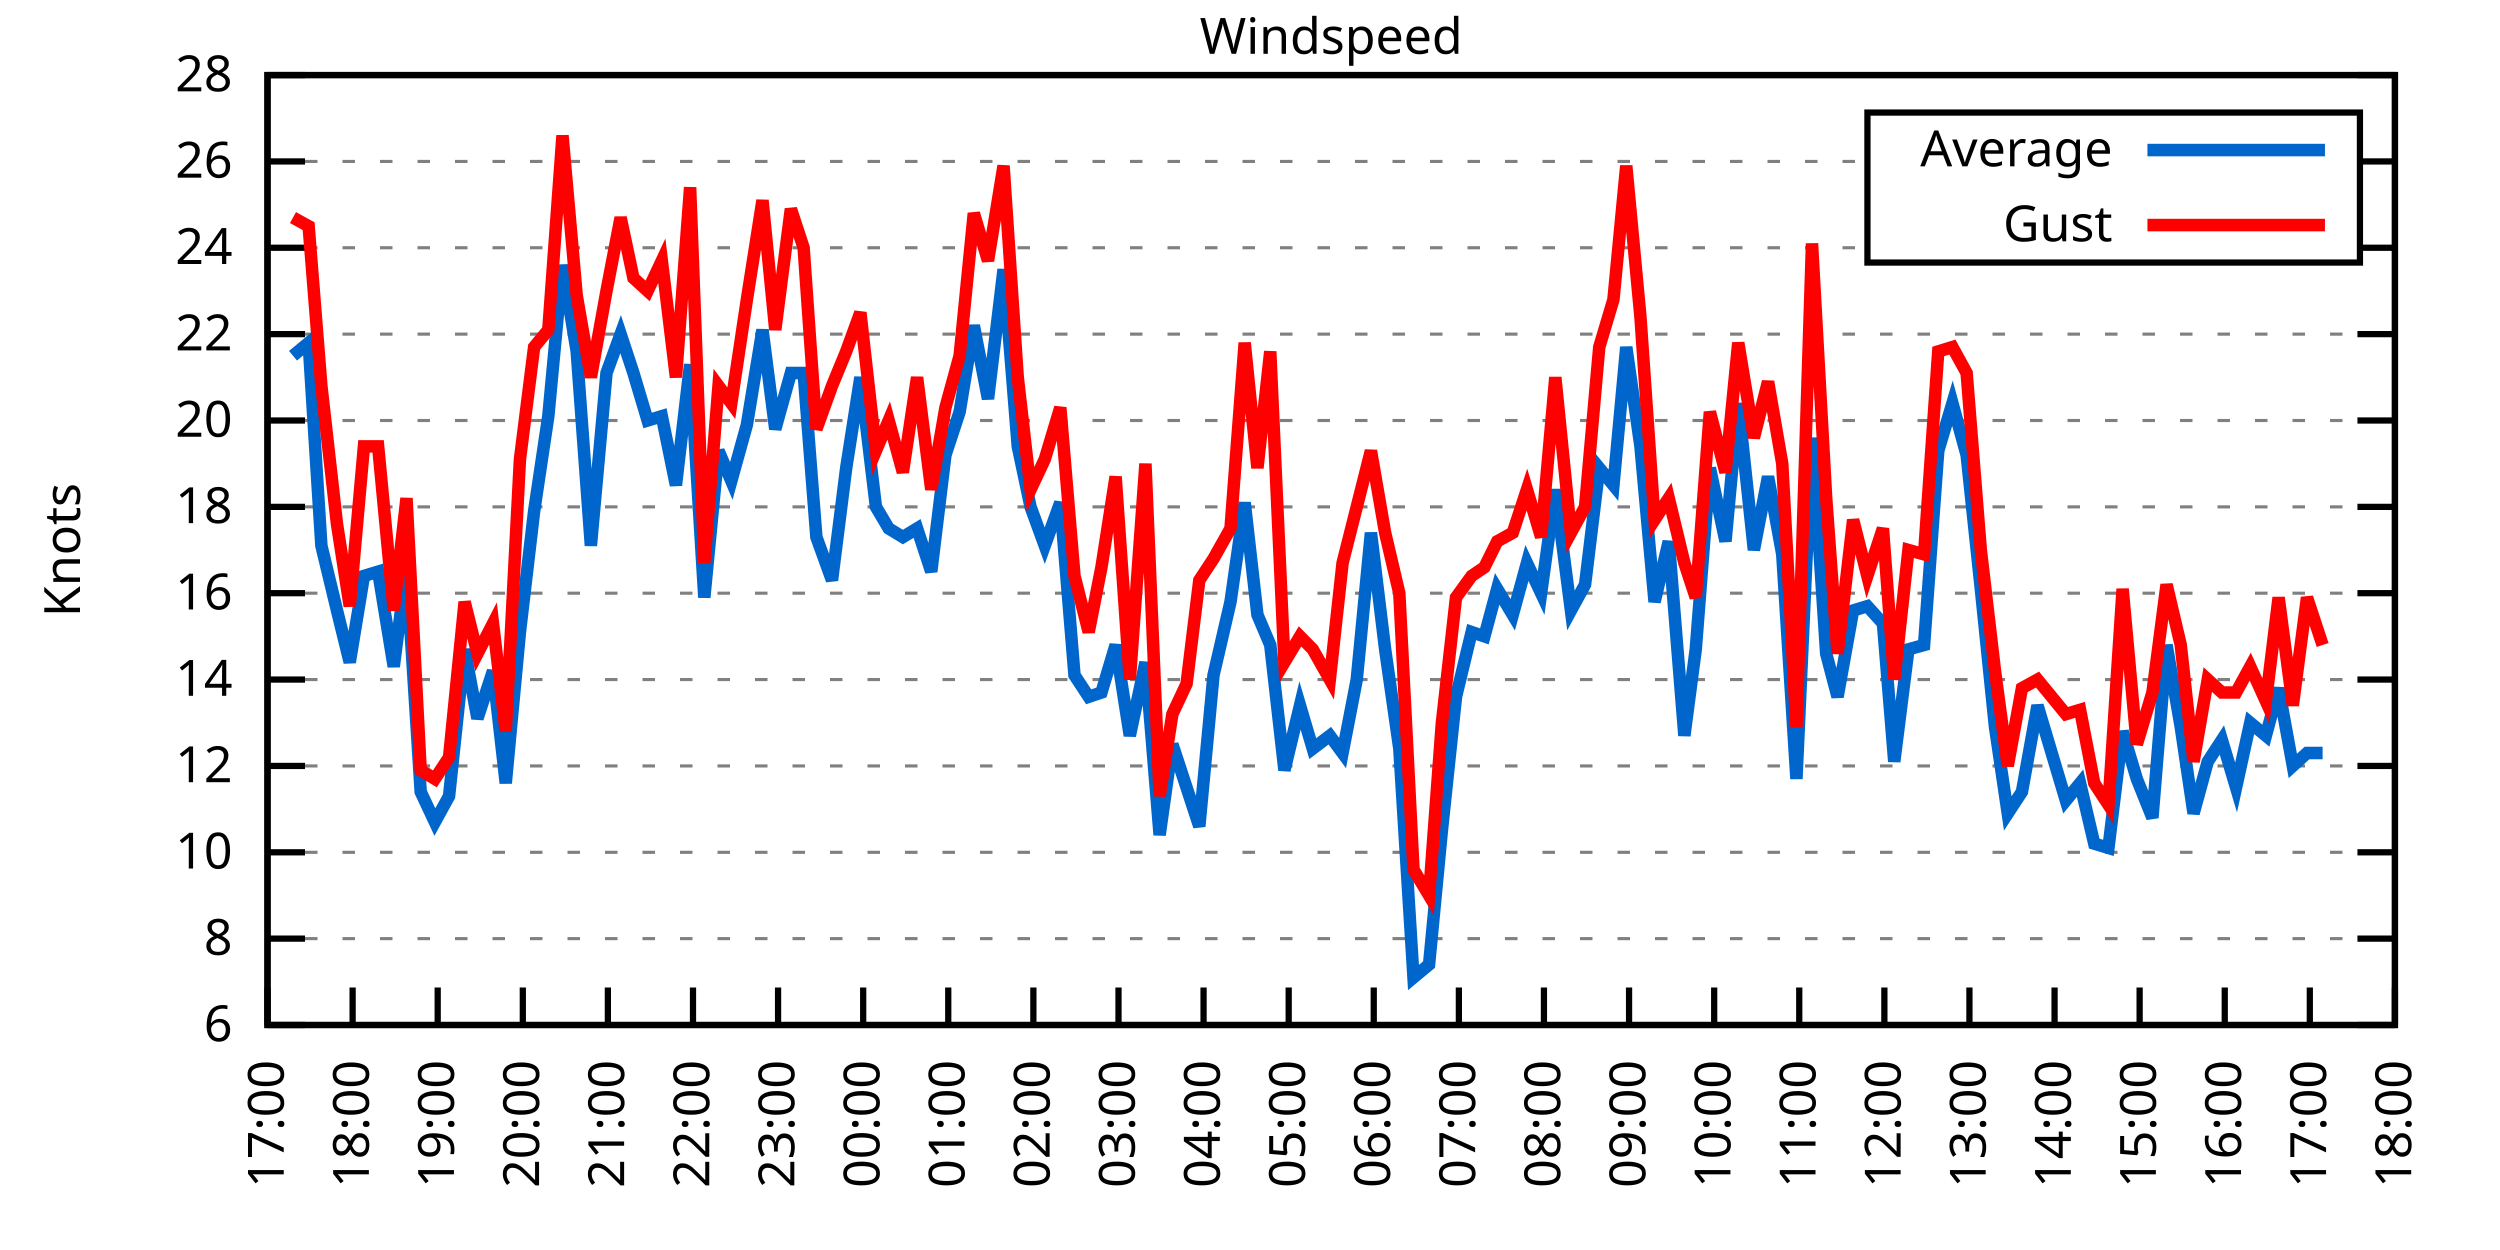
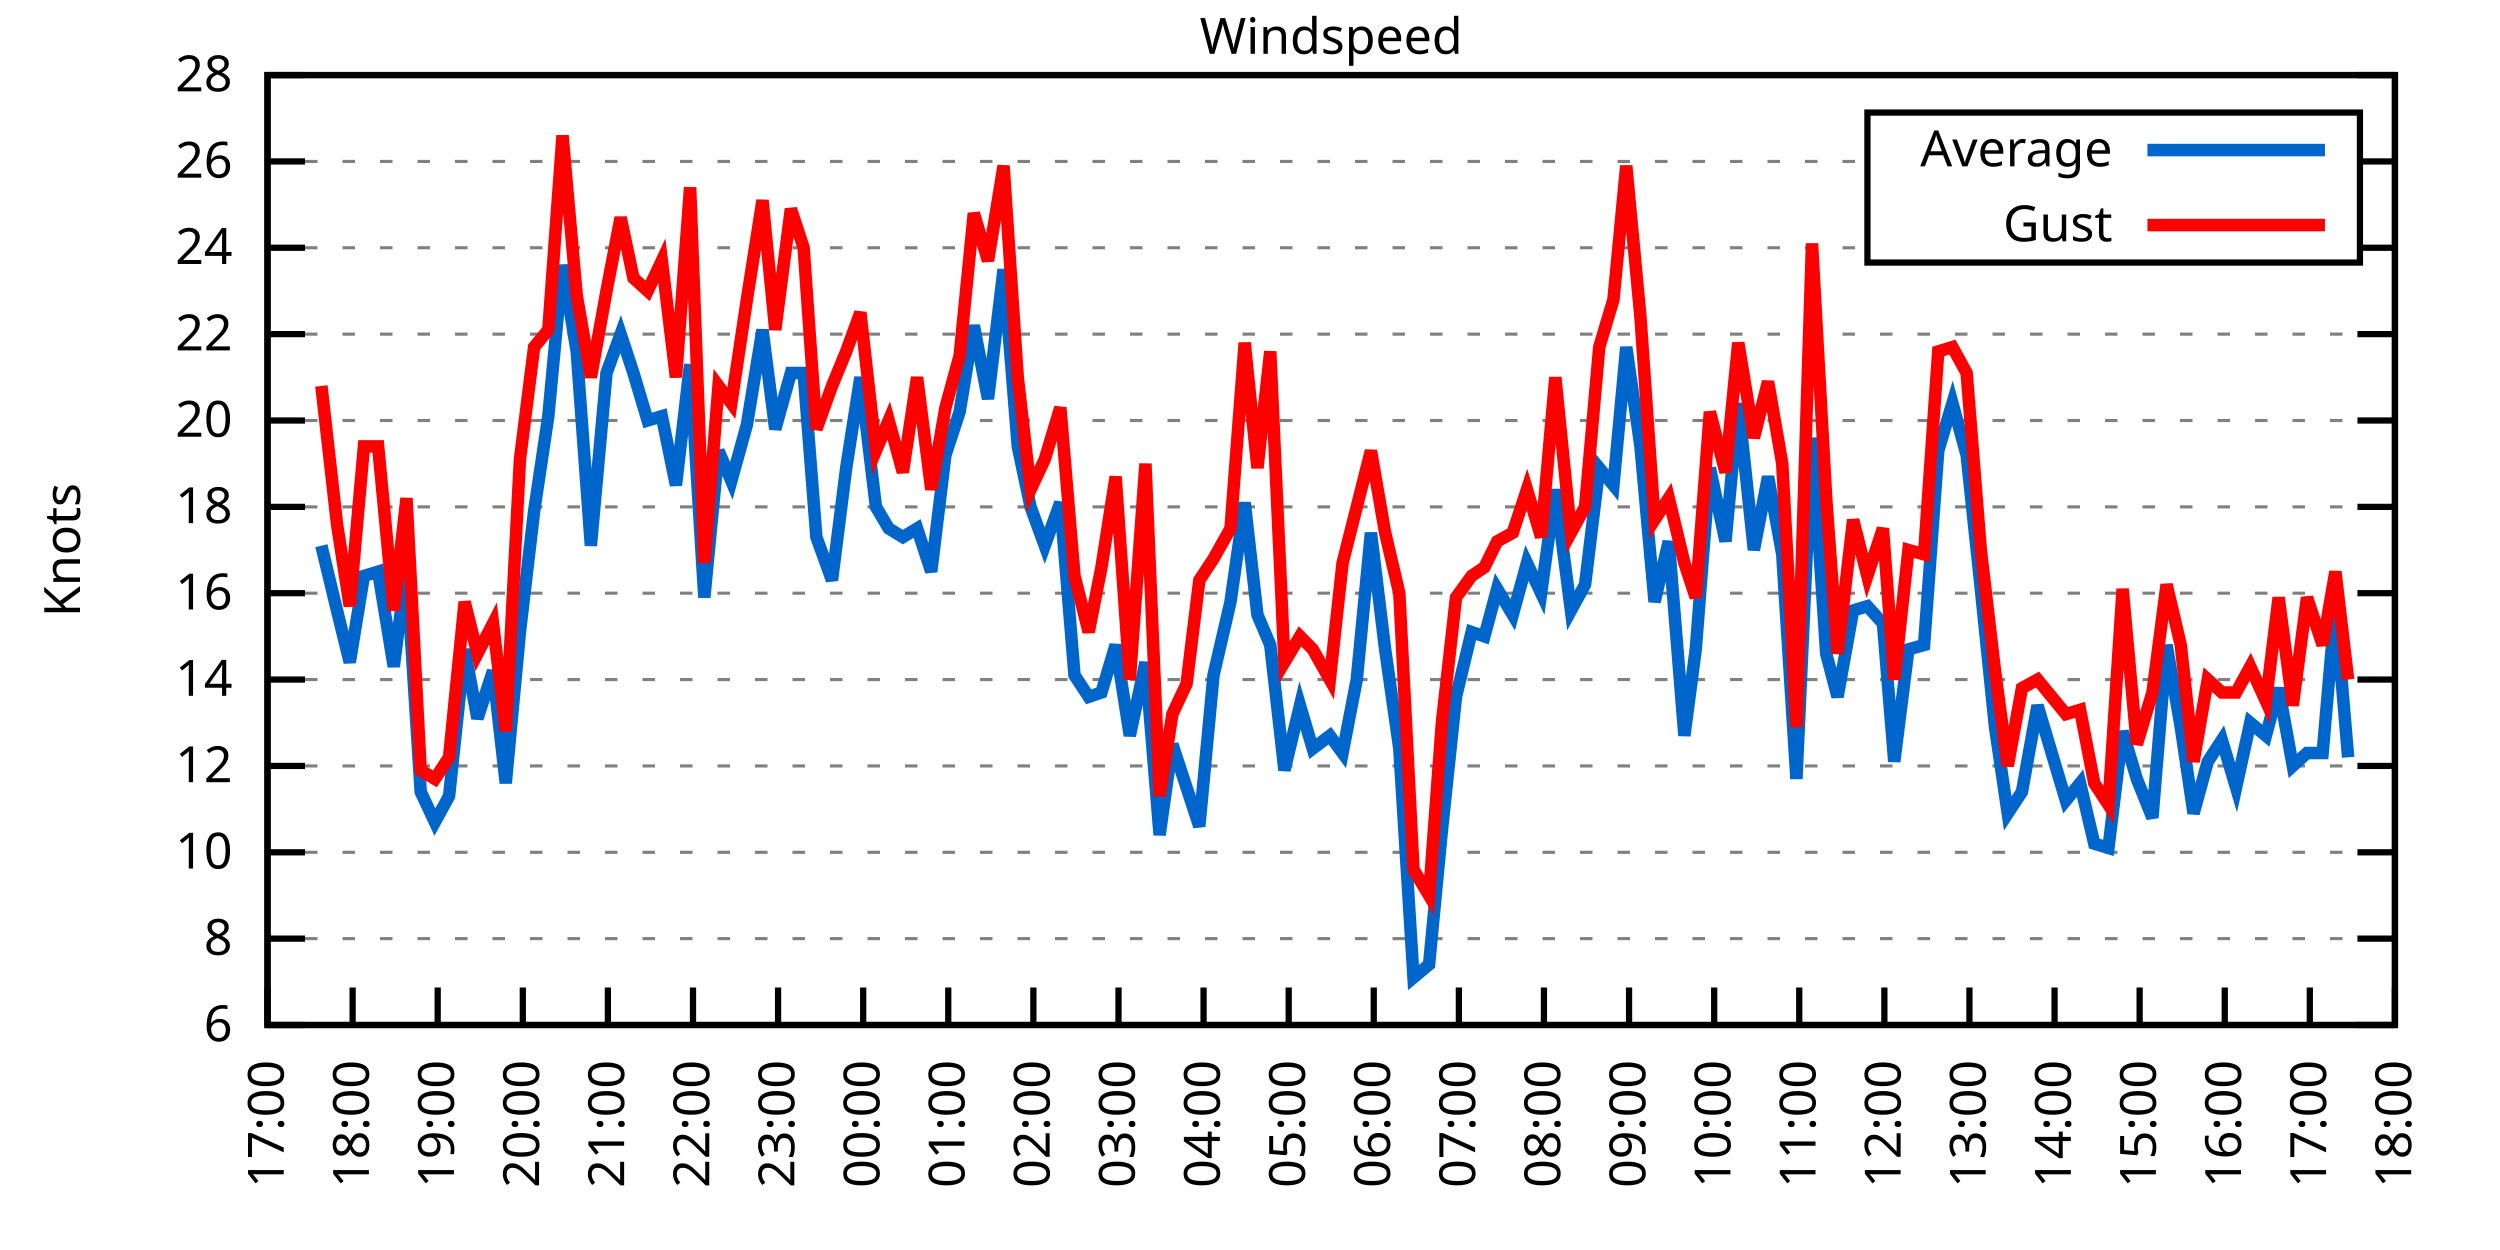
<svg xmlns="http://www.w3.org/2000/svg" xmlns:xlink="http://www.w3.org/1999/xlink" width="400" height="200" viewBox="0 0 400 200">
  <g id="gnuplot_canvas">
    <rect x="0" y="0" width="400" height="200" fill="none" />
    <defs>
      <circle id="gpDot" r="0.5" stroke-width="0.5" stroke="currentColor" />
      <path id="gpPt0" stroke-width="0.333" stroke="currentColor" d="M-1,0 h2 M0,-1 v2" />
      <path id="gpPt1" stroke-width="0.333" stroke="currentColor" d="M-1,-1 L1,1 M1,-1 L-1,1" />
      <path id="gpPt2" stroke-width="0.333" stroke="currentColor" d="M-1,0 L1,0 M0,-1 L0,1 M-1,-1 L1,1 M-1,1 L1,-1" />
      <rect id="gpPt3" stroke-width="0.333" stroke="currentColor" x="-1" y="-1" width="2" height="2" />
      <rect id="gpPt4" stroke-width="0.333" stroke="currentColor" fill="currentColor" x="-1" y="-1" width="2" height="2" />
      <circle id="gpPt5" stroke-width="0.333" stroke="currentColor" cx="0" cy="0" r="1" />
      <use xlink:href="#gpPt5" id="gpPt6" fill="currentColor" stroke="none" />
      <path id="gpPt7" stroke-width="0.333" stroke="currentColor" d="M0,-1.33 L-1.33,0.67 L1.33,0.67 z" />
      <use xlink:href="#gpPt7" id="gpPt8" fill="currentColor" stroke="none" />
      <use xlink:href="#gpPt7" id="gpPt9" stroke="currentColor" transform="rotate(180)" />
      <use xlink:href="#gpPt9" id="gpPt10" fill="currentColor" stroke="none" />
      <use xlink:href="#gpPt3" id="gpPt11" stroke="currentColor" transform="rotate(45)" />
      <use xlink:href="#gpPt11" id="gpPt12" fill="currentColor" stroke="none" />
      <path id="gpPt13" stroke-width="0.333" stroke="currentColor" d="M0,1.330 L1.265,0.411 L0.782,-1.067 L-0.782,-1.076 L-1.265,0.411 z" />
      <use xlink:href="#gpPt13" id="gpPt14" fill="currentColor" stroke="none" />
      <filter id="textbox" filterUnits="objectBoundingBox" x="0" y="0" height="1" width="1">
        <feFlood flood-color="white" flood-opacity="1" result="bgnd" />
        <feComposite in="SourceGraphic" in2="bgnd" operator="atop" />
      </filter>
      <filter id="greybox" filterUnits="objectBoundingBox" x="0" y="0" height="1" width="1">
        <feFlood flood-color="lightgrey" flood-opacity="1" result="grey" />
        <feComposite in="SourceGraphic" in2="grey" operator="atop" />
      </filter>
    </defs>
    <g fill="none" color="white" stroke="currentColor" stroke-width="1.00" stroke-linecap="butt" stroke-linejoin="miter">
</g>
    <g fill="none" color="black" stroke="currentColor" stroke-width="1.00" stroke-linecap="butt" stroke-linejoin="miter">
      <g stroke="none" shape-rendering="crispEdges">
        <polygon fill="rgb(255, 255, 255)" points="42.80,164.00 383.18,164.00 383.18,12.02 42.80,12.02 " />
      </g>
    </g>
    <g fill="none" color="black" stroke="currentColor" stroke-width="1.00" stroke-linecap="butt" stroke-linejoin="miter">
</g>
    <g fill="none" color="black" stroke="black" stroke-width="0.50" stroke-linecap="butt" stroke-linejoin="miter">
</g>
    <g fill="none" color="gray" stroke="currentColor" stroke-width="0.50" stroke-linecap="butt" stroke-linejoin="miter">
      <path stroke="gray" stroke-dasharray="2,4" class="gridline" d="M42.80,164.00 L383.19,164.00  " />
    </g>
    <g fill="none" color="gray" stroke="gray" stroke-width="1.00" stroke-linecap="butt" stroke-linejoin="miter">
</g>
    <g fill="none" color="black" stroke="currentColor" stroke-width="1.00" stroke-linecap="butt" stroke-linejoin="miter">
      <path stroke="black" d="M42.80,164.00 L48.80,164.00 M383.19,164.00 L377.19,164.00  " />
      <g transform="translate(37.20,166.60)" stroke="none" fill="black" font-family="Sans" font-size="8.00" text-anchor="end">
        <text>
          <tspan font-family="Sans"> 6</tspan>
        </text>
      </g>
    </g>
    <g fill="none" color="black" stroke="currentColor" stroke-width="1.00" stroke-linecap="butt" stroke-linejoin="miter">
</g>
    <g fill="none" color="black" stroke="black" stroke-width="0.50" stroke-linecap="butt" stroke-linejoin="miter">
</g>
    <g fill="none" color="gray" stroke="currentColor" stroke-width="0.50" stroke-linecap="butt" stroke-linejoin="miter">
      <path stroke="gray" stroke-dasharray="2,4" class="gridline" d="M42.80,150.18 L383.19,150.18  " />
    </g>
    <g fill="none" color="gray" stroke="gray" stroke-width="1.00" stroke-linecap="butt" stroke-linejoin="miter">
</g>
    <g fill="none" color="black" stroke="currentColor" stroke-width="1.00" stroke-linecap="butt" stroke-linejoin="miter">
      <path stroke="black" d="M42.80,150.18 L48.80,150.18 M383.19,150.18 L377.19,150.18  " />
      <g transform="translate(37.20,152.78)" stroke="none" fill="black" font-family="Sans" font-size="8.00" text-anchor="end">
        <text>
          <tspan font-family="Sans"> 8</tspan>
        </text>
      </g>
    </g>
    <g fill="none" color="black" stroke="currentColor" stroke-width="1.00" stroke-linecap="butt" stroke-linejoin="miter">
</g>
    <g fill="none" color="black" stroke="black" stroke-width="0.50" stroke-linecap="butt" stroke-linejoin="miter">
</g>
    <g fill="none" color="gray" stroke="currentColor" stroke-width="0.50" stroke-linecap="butt" stroke-linejoin="miter">
      <path stroke="gray" stroke-dasharray="2,4" class="gridline" d="M42.80,136.37 L383.19,136.37  " />
    </g>
    <g fill="none" color="gray" stroke="gray" stroke-width="1.00" stroke-linecap="butt" stroke-linejoin="miter">
</g>
    <g fill="none" color="black" stroke="currentColor" stroke-width="1.00" stroke-linecap="butt" stroke-linejoin="miter">
      <path stroke="black" d="M42.80,136.37 L48.80,136.37 M383.19,136.37 L377.19,136.37  " />
      <g transform="translate(37.20,138.97)" stroke="none" fill="black" font-family="Sans" font-size="8.00" text-anchor="end">
        <text>
          <tspan font-family="Sans"> 10</tspan>
        </text>
      </g>
    </g>
    <g fill="none" color="black" stroke="currentColor" stroke-width="1.00" stroke-linecap="butt" stroke-linejoin="miter">
</g>
    <g fill="none" color="black" stroke="black" stroke-width="0.50" stroke-linecap="butt" stroke-linejoin="miter">
</g>
    <g fill="none" color="gray" stroke="currentColor" stroke-width="0.50" stroke-linecap="butt" stroke-linejoin="miter">
      <path stroke="gray" stroke-dasharray="2,4" class="gridline" d="M42.80,122.55 L383.19,122.55  " />
    </g>
    <g fill="none" color="gray" stroke="gray" stroke-width="1.00" stroke-linecap="butt" stroke-linejoin="miter">
</g>
    <g fill="none" color="black" stroke="currentColor" stroke-width="1.00" stroke-linecap="butt" stroke-linejoin="miter">
      <path stroke="black" d="M42.80,122.55 L48.80,122.55 M383.19,122.55 L377.19,122.55  " />
      <g transform="translate(37.20,125.15)" stroke="none" fill="black" font-family="Sans" font-size="8.00" text-anchor="end">
        <text>
          <tspan font-family="Sans"> 12</tspan>
        </text>
      </g>
    </g>
    <g fill="none" color="black" stroke="currentColor" stroke-width="1.00" stroke-linecap="butt" stroke-linejoin="miter">
</g>
    <g fill="none" color="black" stroke="black" stroke-width="0.50" stroke-linecap="butt" stroke-linejoin="miter">
</g>
    <g fill="none" color="gray" stroke="currentColor" stroke-width="0.50" stroke-linecap="butt" stroke-linejoin="miter">
      <path stroke="gray" stroke-dasharray="2,4" class="gridline" d="M42.80,108.73 L383.19,108.73  " />
    </g>
    <g fill="none" color="gray" stroke="gray" stroke-width="1.00" stroke-linecap="butt" stroke-linejoin="miter">
</g>
    <g fill="none" color="black" stroke="currentColor" stroke-width="1.00" stroke-linecap="butt" stroke-linejoin="miter">
      <path stroke="black" d="M42.80,108.73 L48.80,108.73 M383.19,108.73 L377.19,108.73  " />
      <g transform="translate(37.20,111.33)" stroke="none" fill="black" font-family="Sans" font-size="8.00" text-anchor="end">
        <text>
          <tspan font-family="Sans"> 14</tspan>
        </text>
      </g>
    </g>
    <g fill="none" color="black" stroke="currentColor" stroke-width="1.00" stroke-linecap="butt" stroke-linejoin="miter">
</g>
    <g fill="none" color="black" stroke="black" stroke-width="0.50" stroke-linecap="butt" stroke-linejoin="miter">
</g>
    <g fill="none" color="gray" stroke="currentColor" stroke-width="0.50" stroke-linecap="butt" stroke-linejoin="miter">
      <path stroke="gray" stroke-dasharray="2,4" class="gridline" d="M42.80,94.91 L383.19,94.91  " />
    </g>
    <g fill="none" color="gray" stroke="gray" stroke-width="1.00" stroke-linecap="butt" stroke-linejoin="miter">
</g>
    <g fill="none" color="black" stroke="currentColor" stroke-width="1.00" stroke-linecap="butt" stroke-linejoin="miter">
      <path stroke="black" d="M42.80,94.91 L48.80,94.91 M383.19,94.91 L377.19,94.91  " />
      <g transform="translate(37.20,97.51)" stroke="none" fill="black" font-family="Sans" font-size="8.00" text-anchor="end">
        <text>
          <tspan font-family="Sans"> 16</tspan>
        </text>
      </g>
    </g>
    <g fill="none" color="black" stroke="currentColor" stroke-width="1.00" stroke-linecap="butt" stroke-linejoin="miter">
</g>
    <g fill="none" color="black" stroke="black" stroke-width="0.50" stroke-linecap="butt" stroke-linejoin="miter">
</g>
    <g fill="none" color="gray" stroke="currentColor" stroke-width="0.50" stroke-linecap="butt" stroke-linejoin="miter">
      <path stroke="gray" stroke-dasharray="2,4" class="gridline" d="M42.80,81.10 L383.19,81.10  " />
    </g>
    <g fill="none" color="gray" stroke="gray" stroke-width="1.00" stroke-linecap="butt" stroke-linejoin="miter">
</g>
    <g fill="none" color="black" stroke="currentColor" stroke-width="1.00" stroke-linecap="butt" stroke-linejoin="miter">
      <path stroke="black" d="M42.80,81.10 L48.80,81.10 M383.19,81.10 L377.19,81.10  " />
      <g transform="translate(37.20,83.70)" stroke="none" fill="black" font-family="Sans" font-size="8.00" text-anchor="end">
        <text>
          <tspan font-family="Sans"> 18</tspan>
        </text>
      </g>
    </g>
    <g fill="none" color="black" stroke="currentColor" stroke-width="1.00" stroke-linecap="butt" stroke-linejoin="miter">
</g>
    <g fill="none" color="black" stroke="black" stroke-width="0.50" stroke-linecap="butt" stroke-linejoin="miter">
</g>
    <g fill="none" color="gray" stroke="currentColor" stroke-width="0.50" stroke-linecap="butt" stroke-linejoin="miter">
      <path stroke="gray" stroke-dasharray="2,4" class="gridline" d="M42.80,67.28 L383.19,67.28  " />
    </g>
    <g fill="none" color="gray" stroke="gray" stroke-width="1.00" stroke-linecap="butt" stroke-linejoin="miter">
</g>
    <g fill="none" color="black" stroke="currentColor" stroke-width="1.00" stroke-linecap="butt" stroke-linejoin="miter">
      <path stroke="black" d="M42.80,67.28 L48.80,67.28 M383.19,67.28 L377.19,67.28  " />
      <g transform="translate(37.20,69.88)" stroke="none" fill="black" font-family="Sans" font-size="8.00" text-anchor="end">
        <text>
          <tspan font-family="Sans"> 20</tspan>
        </text>
      </g>
    </g>
    <g fill="none" color="black" stroke="currentColor" stroke-width="1.00" stroke-linecap="butt" stroke-linejoin="miter">
</g>
    <g fill="none" color="black" stroke="black" stroke-width="0.50" stroke-linecap="butt" stroke-linejoin="miter">
</g>
    <g fill="none" color="gray" stroke="currentColor" stroke-width="0.50" stroke-linecap="butt" stroke-linejoin="miter">
      <path stroke="gray" stroke-dasharray="2,4" class="gridline" d="M42.80,53.46 L383.19,53.46  " />
    </g>
    <g fill="none" color="gray" stroke="gray" stroke-width="1.00" stroke-linecap="butt" stroke-linejoin="miter">
</g>
    <g fill="none" color="black" stroke="currentColor" stroke-width="1.00" stroke-linecap="butt" stroke-linejoin="miter">
      <path stroke="black" d="M42.80,53.46 L48.80,53.46 M383.19,53.46 L377.19,53.46  " />
      <g transform="translate(37.20,56.06)" stroke="none" fill="black" font-family="Sans" font-size="8.00" text-anchor="end">
        <text>
          <tspan font-family="Sans"> 22</tspan>
        </text>
      </g>
    </g>
    <g fill="none" color="black" stroke="currentColor" stroke-width="1.00" stroke-linecap="butt" stroke-linejoin="miter">
</g>
    <g fill="none" color="black" stroke="black" stroke-width="0.50" stroke-linecap="butt" stroke-linejoin="miter">
</g>
    <g fill="none" color="gray" stroke="currentColor" stroke-width="0.50" stroke-linecap="butt" stroke-linejoin="miter">
      <path stroke="gray" stroke-dasharray="2,4" class="gridline" d="M42.80,39.64 L298.79,39.64 M377.59,39.64 L383.19,39.64  " />
    </g>
    <g fill="none" color="gray" stroke="gray" stroke-width="1.00" stroke-linecap="butt" stroke-linejoin="miter">
</g>
    <g fill="none" color="black" stroke="currentColor" stroke-width="1.00" stroke-linecap="butt" stroke-linejoin="miter">
      <path stroke="black" d="M42.80,39.64 L48.80,39.64 M383.19,39.64 L377.19,39.64  " />
      <g transform="translate(37.20,42.24)" stroke="none" fill="black" font-family="Sans" font-size="8.00" text-anchor="end">
        <text>
          <tspan font-family="Sans"> 24</tspan>
        </text>
      </g>
    </g>
    <g fill="none" color="black" stroke="currentColor" stroke-width="1.00" stroke-linecap="butt" stroke-linejoin="miter">
</g>
    <g fill="none" color="black" stroke="black" stroke-width="0.50" stroke-linecap="butt" stroke-linejoin="miter">
</g>
    <g fill="none" color="gray" stroke="currentColor" stroke-width="0.50" stroke-linecap="butt" stroke-linejoin="miter">
      <path stroke="gray" stroke-dasharray="2,4" class="gridline" d="M42.80,25.83 L298.79,25.83 M377.59,25.83 L383.19,25.83  " />
    </g>
    <g fill="none" color="gray" stroke="gray" stroke-width="1.00" stroke-linecap="butt" stroke-linejoin="miter">
</g>
    <g fill="none" color="black" stroke="currentColor" stroke-width="1.00" stroke-linecap="butt" stroke-linejoin="miter">
      <path stroke="black" d="M42.80,25.83 L48.80,25.83 M383.19,25.83 L377.19,25.83  " />
      <g transform="translate(37.20,28.43)" stroke="none" fill="black" font-family="Sans" font-size="8.00" text-anchor="end">
        <text>
          <tspan font-family="Sans"> 26</tspan>
        </text>
      </g>
    </g>
    <g fill="none" color="black" stroke="currentColor" stroke-width="1.00" stroke-linecap="butt" stroke-linejoin="miter">
</g>
    <g fill="none" color="black" stroke="black" stroke-width="0.50" stroke-linecap="butt" stroke-linejoin="miter">
</g>
    <g fill="none" color="gray" stroke="currentColor" stroke-width="0.50" stroke-linecap="butt" stroke-linejoin="miter">
      <path stroke="gray" stroke-dasharray="2,4" class="gridline" d="M42.80,12.01 L383.19,12.01  " />
    </g>
    <g fill="none" color="gray" stroke="gray" stroke-width="1.00" stroke-linecap="butt" stroke-linejoin="miter">
</g>
    <g fill="none" color="black" stroke="currentColor" stroke-width="1.00" stroke-linecap="butt" stroke-linejoin="miter">
      <path stroke="black" d="M42.80,12.01 L48.80,12.01 M383.19,12.01 L377.19,12.01  " />
      <g transform="translate(37.20,14.61)" stroke="none" fill="black" font-family="Sans" font-size="8.00" text-anchor="end">
        <text>
          <tspan font-family="Sans"> 28</tspan>
        </text>
      </g>
    </g>
    <g fill="none" color="black" stroke="currentColor" stroke-width="1.00" stroke-linecap="butt" stroke-linejoin="miter">
      <path stroke="black" d="M42.80,164.00 L42.80,158.00  " />
      <g transform="translate(45.40,169.60) rotate(270.00)" stroke="none" fill="black" font-family="Sans" font-size="8.00" text-anchor="end">
        <text>
          <tspan font-family="Sans">17:00</tspan>
        </text>
      </g>
    </g>
    <g fill="none" color="black" stroke="currentColor" stroke-width="1.00" stroke-linecap="butt" stroke-linejoin="miter">
      <path stroke="black" d="M56.42,164.00 L56.42,158.00  " />
      <g transform="translate(59.02,169.60) rotate(270.00)" stroke="none" fill="black" font-family="Sans" font-size="8.00" text-anchor="end">
        <text>
          <tspan font-family="Sans">18:00</tspan>
        </text>
      </g>
    </g>
    <g fill="none" color="black" stroke="currentColor" stroke-width="1.00" stroke-linecap="butt" stroke-linejoin="miter">
      <path stroke="black" d="M70.03,164.00 L70.03,158.00  " />
      <g transform="translate(72.63,169.60) rotate(270.00)" stroke="none" fill="black" font-family="Sans" font-size="8.00" text-anchor="end">
        <text>
          <tspan font-family="Sans">19:00</tspan>
        </text>
      </g>
    </g>
    <g fill="none" color="black" stroke="currentColor" stroke-width="1.00" stroke-linecap="butt" stroke-linejoin="miter">
      <path stroke="black" d="M83.65,164.00 L83.65,158.00  " />
      <g transform="translate(86.25,169.60) rotate(270.00)" stroke="none" fill="black" font-family="Sans" font-size="8.00" text-anchor="end">
        <text>
          <tspan font-family="Sans">20:00</tspan>
        </text>
      </g>
    </g>
    <g fill="none" color="black" stroke="currentColor" stroke-width="1.00" stroke-linecap="butt" stroke-linejoin="miter">
      <path stroke="black" d="M97.26,164.00 L97.26,158.00  " />
      <g transform="translate(99.86,169.60) rotate(270.00)" stroke="none" fill="black" font-family="Sans" font-size="8.00" text-anchor="end">
        <text>
          <tspan font-family="Sans">21:00</tspan>
        </text>
      </g>
    </g>
    <g fill="none" color="black" stroke="currentColor" stroke-width="1.00" stroke-linecap="butt" stroke-linejoin="miter">
      <path stroke="black" d="M110.88,164.00 L110.88,158.00  " />
      <g transform="translate(113.48,169.60) rotate(270.00)" stroke="none" fill="black" font-family="Sans" font-size="8.00" text-anchor="end">
        <text>
          <tspan font-family="Sans">22:00</tspan>
        </text>
      </g>
    </g>
    <g fill="none" color="black" stroke="currentColor" stroke-width="1.00" stroke-linecap="butt" stroke-linejoin="miter">
      <path stroke="black" d="M124.49,164.00 L124.49,158.00  " />
      <g transform="translate(127.09,169.60) rotate(270.00)" stroke="none" fill="black" font-family="Sans" font-size="8.00" text-anchor="end">
        <text>
          <tspan font-family="Sans">23:00</tspan>
        </text>
      </g>
    </g>
    <g fill="none" color="black" stroke="currentColor" stroke-width="1.00" stroke-linecap="butt" stroke-linejoin="miter">
      <path stroke="black" d="M138.11,164.00 L138.11,158.00  " />
      <g transform="translate(140.71,169.60) rotate(270.00)" stroke="none" fill="black" font-family="Sans" font-size="8.00" text-anchor="end">
        <text>
          <tspan font-family="Sans">00:00</tspan>
        </text>
      </g>
    </g>
    <g fill="none" color="black" stroke="currentColor" stroke-width="1.00" stroke-linecap="butt" stroke-linejoin="miter">
      <path stroke="black" d="M151.72,164.00 L151.72,158.00  " />
      <g transform="translate(154.32,169.60) rotate(270.00)" stroke="none" fill="black" font-family="Sans" font-size="8.00" text-anchor="end">
        <text>
          <tspan font-family="Sans">01:00</tspan>
        </text>
      </g>
    </g>
    <g fill="none" color="black" stroke="currentColor" stroke-width="1.00" stroke-linecap="butt" stroke-linejoin="miter">
      <path stroke="black" d="M165.34,164.00 L165.34,158.00  " />
      <g transform="translate(167.94,169.60) rotate(270.00)" stroke="none" fill="black" font-family="Sans" font-size="8.00" text-anchor="end">
        <text>
          <tspan font-family="Sans">02:00</tspan>
        </text>
      </g>
    </g>
    <g fill="none" color="black" stroke="currentColor" stroke-width="1.00" stroke-linecap="butt" stroke-linejoin="miter">
      <path stroke="black" d="M178.96,164.00 L178.96,158.00  " />
      <g transform="translate(181.56,169.60) rotate(270.00)" stroke="none" fill="black" font-family="Sans" font-size="8.00" text-anchor="end">
        <text>
          <tspan font-family="Sans">03:00</tspan>
        </text>
      </g>
    </g>
    <g fill="none" color="black" stroke="currentColor" stroke-width="1.00" stroke-linecap="butt" stroke-linejoin="miter">
      <path stroke="black" d="M192.57,164.00 L192.57,158.00  " />
      <g transform="translate(195.17,169.60) rotate(270.00)" stroke="none" fill="black" font-family="Sans" font-size="8.00" text-anchor="end">
        <text>
          <tspan font-family="Sans">04:00</tspan>
        </text>
      </g>
    </g>
    <g fill="none" color="black" stroke="currentColor" stroke-width="1.00" stroke-linecap="butt" stroke-linejoin="miter">
      <path stroke="black" d="M206.19,164.00 L206.19,158.00  " />
      <g transform="translate(208.79,169.60) rotate(270.00)" stroke="none" fill="black" font-family="Sans" font-size="8.00" text-anchor="end">
        <text>
          <tspan font-family="Sans">05:00</tspan>
        </text>
      </g>
    </g>
    <g fill="none" color="black" stroke="currentColor" stroke-width="1.00" stroke-linecap="butt" stroke-linejoin="miter">
      <path stroke="black" d="M219.80,164.00 L219.80,158.00  " />
      <g transform="translate(222.40,169.60) rotate(270.00)" stroke="none" fill="black" font-family="Sans" font-size="8.00" text-anchor="end">
        <text>
          <tspan font-family="Sans">06:00</tspan>
        </text>
      </g>
    </g>
    <g fill="none" color="black" stroke="currentColor" stroke-width="1.00" stroke-linecap="butt" stroke-linejoin="miter">
      <path stroke="black" d="M233.42,164.00 L233.42,158.00  " />
      <g transform="translate(236.02,169.60) rotate(270.00)" stroke="none" fill="black" font-family="Sans" font-size="8.00" text-anchor="end">
        <text>
          <tspan font-family="Sans">07:00</tspan>
        </text>
      </g>
    </g>
    <g fill="none" color="black" stroke="currentColor" stroke-width="1.00" stroke-linecap="butt" stroke-linejoin="miter">
      <path stroke="black" d="M247.03,164.00 L247.03,158.00  " />
      <g transform="translate(249.63,169.60) rotate(270.00)" stroke="none" fill="black" font-family="Sans" font-size="8.00" text-anchor="end">
        <text>
          <tspan font-family="Sans">08:00</tspan>
        </text>
      </g>
    </g>
    <g fill="none" color="black" stroke="currentColor" stroke-width="1.00" stroke-linecap="butt" stroke-linejoin="miter">
      <path stroke="black" d="M260.65,164.00 L260.65,158.00  " />
      <g transform="translate(263.25,169.60) rotate(270.00)" stroke="none" fill="black" font-family="Sans" font-size="8.00" text-anchor="end">
        <text>
          <tspan font-family="Sans">09:00</tspan>
        </text>
      </g>
    </g>
    <g fill="none" color="black" stroke="currentColor" stroke-width="1.00" stroke-linecap="butt" stroke-linejoin="miter">
      <path stroke="black" d="M274.27,164.00 L274.27,158.00  " />
      <g transform="translate(276.87,169.60) rotate(270.00)" stroke="none" fill="black" font-family="Sans" font-size="8.00" text-anchor="end">
        <text>
          <tspan font-family="Sans">10:00</tspan>
        </text>
      </g>
    </g>
    <g fill="none" color="black" stroke="currentColor" stroke-width="1.00" stroke-linecap="butt" stroke-linejoin="miter">
      <path stroke="black" d="M287.88,164.00 L287.88,158.00  " />
      <g transform="translate(290.48,169.60) rotate(270.00)" stroke="none" fill="black" font-family="Sans" font-size="8.00" text-anchor="end">
        <text>
          <tspan font-family="Sans">11:00</tspan>
        </text>
      </g>
    </g>
    <g fill="none" color="black" stroke="currentColor" stroke-width="1.00" stroke-linecap="butt" stroke-linejoin="miter">
      <path stroke="black" d="M301.50,164.00 L301.50,158.00  " />
      <g transform="translate(304.10,169.60) rotate(270.00)" stroke="none" fill="black" font-family="Sans" font-size="8.00" text-anchor="end">
        <text>
          <tspan font-family="Sans">12:00</tspan>
        </text>
      </g>
    </g>
    <g fill="none" color="black" stroke="currentColor" stroke-width="1.00" stroke-linecap="butt" stroke-linejoin="miter">
      <path stroke="black" d="M315.11,164.00 L315.11,158.00  " />
      <g transform="translate(317.71,169.60) rotate(270.00)" stroke="none" fill="black" font-family="Sans" font-size="8.00" text-anchor="end">
        <text>
          <tspan font-family="Sans">13:00</tspan>
        </text>
      </g>
    </g>
    <g fill="none" color="black" stroke="currentColor" stroke-width="1.00" stroke-linecap="butt" stroke-linejoin="miter">
      <path stroke="black" d="M328.73,164.00 L328.73,158.00  " />
      <g transform="translate(331.33,169.60) rotate(270.00)" stroke="none" fill="black" font-family="Sans" font-size="8.00" text-anchor="end">
        <text>
          <tspan font-family="Sans">14:00</tspan>
        </text>
      </g>
    </g>
    <g fill="none" color="black" stroke="currentColor" stroke-width="1.00" stroke-linecap="butt" stroke-linejoin="miter">
      <path stroke="black" d="M342.34,164.00 L342.34,158.00  " />
      <g transform="translate(344.94,169.60) rotate(270.00)" stroke="none" fill="black" font-family="Sans" font-size="8.00" text-anchor="end">
        <text>
          <tspan font-family="Sans">15:00</tspan>
        </text>
      </g>
    </g>
    <g fill="none" color="black" stroke="currentColor" stroke-width="1.00" stroke-linecap="butt" stroke-linejoin="miter">
      <path stroke="black" d="M355.96,164.00 L355.96,158.00  " />
      <g transform="translate(358.56,169.60) rotate(270.00)" stroke="none" fill="black" font-family="Sans" font-size="8.00" text-anchor="end">
        <text>
          <tspan font-family="Sans">16:00</tspan>
        </text>
      </g>
    </g>
    <g fill="none" color="black" stroke="currentColor" stroke-width="1.00" stroke-linecap="butt" stroke-linejoin="miter">
      <path stroke="black" d="M369.57,164.00 L369.57,158.00  " />
      <g transform="translate(372.17,169.60) rotate(270.00)" stroke="none" fill="black" font-family="Sans" font-size="8.00" text-anchor="end">
        <text>
          <tspan font-family="Sans">17:00</tspan>
        </text>
      </g>
    </g>
    <g fill="none" color="black" stroke="currentColor" stroke-width="1.00" stroke-linecap="butt" stroke-linejoin="miter">
      <path stroke="black" d="M383.19,164.00 L383.19,158.00  " />
      <g transform="translate(385.79,169.60) rotate(270.00)" stroke="none" fill="black" font-family="Sans" font-size="8.00" text-anchor="end">
        <text>
          <tspan font-family="Sans">18:00</tspan>
        </text>
      </g>
    </g>
    <g fill="none" color="black" stroke="currentColor" stroke-width="1.00" stroke-linecap="butt" stroke-linejoin="miter">
</g>
    <g fill="none" color="black" stroke="currentColor" stroke-width="1.00" stroke-linecap="butt" stroke-linejoin="miter">
      <path stroke="black" d="M42.80,12.01 L42.80,164.00 L383.19,164.00 L383.19,12.01 L42.80,12.01 Z  " />
    </g>
    <g fill="none" color="black" stroke="currentColor" stroke-width="1.00" stroke-linecap="butt" stroke-linejoin="miter">
</g>
    <g fill="none" color="black" stroke="currentColor" stroke-width="1.00" stroke-linecap="butt" stroke-linejoin="miter">
      <path stroke="black" d="M298.79,42.01 L298.79,18.01 L377.59,18.01 L377.59,42.01 L298.79,42.01 Z  " />
    </g>
    <g id="Windspeed_plot_1">
      <g fill="none" color="white" stroke="black" stroke-width="2.00" stroke-linecap="butt" stroke-linejoin="miter">
</g>
      <g fill="none" color="black" stroke="currentColor" stroke-width="2.00" stroke-linecap="butt" stroke-linejoin="miter">
        <g transform="translate(337.99,26.61)" stroke="none" fill="black" font-family="Sans" font-size="8.00" text-anchor="end">
          <text>
            <tspan font-family="Sans">Average</tspan>
          </text>
        </g>
      </g>
      <g fill="none" color="black" stroke="currentColor" stroke-width="2.00" stroke-linecap="butt" stroke-linejoin="miter">
-         <path stroke="rgb(  0, 102, 204)" d="M343.59,24.01 L371.99,24.01 M46.88,56.92 L49.38,54.84 L51.42,87.31 L53.92,97.68 L55.96,105.97 L58.23,92.15   L60.50,91.46 L63.00,106.66 L65.04,90.77 L67.31,126.69 L69.58,131.53 L71.85,127.38 L74.34,103.89 L76.39,114.95   L78.88,107.35 L80.92,125.31 L83.19,101.13 L85.46,81.79 L87.73,66.59 L90.00,42.41 L92.27,56.23 L94.54,87.31   L97.04,59.68 L99.30,53.46 L101.35,59.68 L103.62,67.28 L105.89,66.59 L108.15,77.64 L110.42,58.30 L112.69,95.60   L114.96,72.12 L117.01,76.95 L119.50,67.97 L122.00,52.77 L124.04,68.66 L126.54,59.68 L128.58,59.68 L130.62,85.93   L133.12,92.84 L135.39,74.88 L137.66,60.37 L140.15,81.10 L142.19,84.55 L144.46,85.93 L146.73,84.55 L149.00,91.46   L151.27,72.81 L153.54,65.90 L155.81,52.08 L158.08,63.82 L160.57,43.10 L162.84,71.42 L164.89,81.10 L167.16,87.31   L169.65,80.41 L171.92,108.04 L174.19,111.49 L176.23,110.80 L178.50,103.20 L180.77,117.71 L183.27,105.97 L185.54,133.60   L187.58,119.09 L189.85,126.00 L191.89,132.22 L194.16,108.04 L196.88,96.30 L199.15,80.41 L201.19,98.37 L203.24,103.20   L205.51,123.24 L208.00,112.88 L210.04,119.78 L212.77,117.71 L214.81,120.48 L217.08,108.73 L219.35,85.24 L221.62,103.89   L223.89,119.78 L226.16,156.40 L228.65,154.33 L230.70,132.91 L232.96,111.49 L235.46,101.13 L237.50,101.82 L239.55,94.22   L242.04,98.37 L244.31,90.08 L246.58,94.91 L248.85,78.33 L251.35,97.68 L253.61,93.53 L255.88,74.88 L258.15,77.64   L260.20,55.53 L262.47,71.42 L264.73,96.30 L267.00,86.62 L269.50,117.71 L271.32,103.89 L273.58,74.88 L276.08,86.62   L278.12,64.52 L280.62,88.00 L282.89,76.26 L285.16,88.70 L287.43,124.62 L289.92,70.04 L292.19,104.59 L294.01,111.49   L296.50,97.68 L298.77,96.99 L301.27,99.75 L303.08,121.86 L305.35,103.89 L307.85,103.20 L310.12,72.12 L312.39,64.52   L314.66,72.81 L316.93,94.22 L319.20,116.33 L321.24,130.15 L323.51,126.69 L326.00,112.88 L330.54,128.08 L332.81,125.31   L335.08,134.98 L337.35,135.67 L339.62,117.02 L341.89,124.62 L344.39,130.84 L346.65,103.20 L348.92,116.33 L350.97,130.15   L353.24,121.86 L355.50,118.40 L357.77,126.00 L360.04,115.64 L362.54,117.71 L364.58,110.11 L366.85,122.55 L369.12,120.48   L371.62,120.48  " />
+         <path stroke="rgb(  0, 102, 204)" d="M343.59,24.01 L371.99,24.01 M51.42,87.31 L53.92,97.68 L55.96,105.97 L58.23,92.15 L60.50,91.46 L63.00,106.66   L65.04,90.77 L67.31,126.69 L69.58,131.53 L71.85,127.38 L74.34,103.89 L76.39,114.95 L78.88,107.35 L80.92,125.31   L83.19,101.13 L85.46,81.79 L87.73,66.59 L90.00,42.41 L92.27,56.23 L94.54,87.31 L97.04,59.68 L99.30,53.46   L101.35,59.68 L103.62,67.28 L105.89,66.59 L108.15,77.64 L110.42,58.30 L112.69,95.60 L114.96,72.12 L117.01,76.95   L119.50,67.97 L122.00,52.77 L124.04,68.66 L126.54,59.68 L128.58,59.68 L130.62,85.93 L133.12,92.84 L135.39,74.88   L137.66,60.37 L140.15,81.10 L142.19,84.55 L144.46,85.93 L146.73,84.55 L149.00,91.46 L151.27,72.81 L153.54,65.90   L155.81,52.08 L158.08,63.82 L160.57,43.10 L162.84,71.42 L164.89,81.10 L167.16,87.31 L169.65,80.41 L171.92,108.04   L174.19,111.49 L176.23,110.80 L178.50,103.20 L180.77,117.71 L183.27,105.97 L185.54,133.60 L187.58,119.09 L189.85,126.00   L191.89,132.22 L194.16,108.04 L196.88,96.30 L199.15,80.41 L201.19,98.37 L203.24,103.20 L205.51,123.24 L208.00,112.88   L210.04,119.78 L212.77,117.71 L214.81,120.48 L217.08,108.73 L219.35,85.24 L221.62,103.89 L223.89,119.78 L226.16,156.40   L228.65,154.33 L230.70,132.91 L232.96,111.49 L235.46,101.13 L237.50,101.82 L239.55,94.22 L242.04,98.37 L244.31,90.08   L246.58,94.91 L248.85,78.33 L251.35,97.68 L253.61,93.53 L255.88,74.88 L258.15,77.64 L260.20,55.53 L262.47,71.42   L264.73,96.30 L267.00,86.62 L269.50,117.71 L271.32,103.89 L273.58,74.88 L276.08,86.62 L278.12,64.52 L280.62,88.00   L282.89,76.26 L285.16,88.70 L287.43,124.62 L289.92,70.04 L292.19,104.59 L294.01,111.49 L296.50,97.68 L298.77,96.99   L301.27,99.75 L303.08,121.86 L305.35,103.89 L307.85,103.20 L310.12,72.12 L312.39,64.52 L314.66,72.81 L316.93,94.22   L319.20,116.33 L321.24,130.15 L323.51,126.69 L326.00,112.88 L330.54,128.08 L332.81,125.31 L335.08,134.98 L337.35,135.67   L339.62,117.02 L341.89,124.62 L344.39,130.84 L346.65,103.20 L348.92,116.33 L350.97,130.15 L353.24,121.86 L355.50,118.40   L357.77,126.00 L360.04,115.64 L362.54,117.71 L364.58,110.11 L366.85,122.55 L369.12,120.48 L371.62,120.48 L373.66,96.99   L375.70,121.17  " />
      </g>
    </g>
    <g id="Windspeed_plot_2">
      <g fill="none" color="black" stroke="currentColor" stroke-width="2.00" stroke-linecap="butt" stroke-linejoin="miter">
        <g transform="translate(337.99,38.61)" stroke="none" fill="black" font-family="Sans" font-size="8.00" text-anchor="end">
          <text>
            <tspan font-family="Sans">Gust</tspan>
          </text>
        </g>
      </g>
      <g fill="none" color="black" stroke="currentColor" stroke-width="2.00" stroke-linecap="butt" stroke-linejoin="miter">
-         <path stroke="rgb(255,   0,   0)" d="M343.59,36.01 L371.99,36.01 M46.88,34.81 L49.38,36.19 L51.42,61.75 L53.92,83.86 L55.96,96.99 L58.23,71.42   L60.50,71.42 L63.00,97.68 L65.04,79.71 L67.31,123.24 L69.58,124.62 L71.85,121.17 L74.34,96.30 L76.39,104.59   L78.88,99.75 L80.92,117.02 L83.19,73.50 L85.46,55.53 L87.73,52.77 L90.00,21.68 L92.27,47.24 L94.54,60.37   L97.04,46.55 L99.30,34.81 L101.35,44.48 L103.62,46.55 L105.89,41.72 L108.15,60.37 L110.42,29.97 L112.69,90.08   L114.96,61.75 L117.01,64.52 L119.50,47.93 L122.00,32.05 L124.04,52.77 L126.54,33.43 L128.58,39.64 L130.62,68.66   L133.12,61.75 L135.39,56.23 L137.66,50.01 L140.15,72.12 L142.19,67.28 L144.46,75.57 L146.73,60.37 L149.00,78.33   L151.27,65.21 L153.54,56.92 L155.81,34.12 L158.08,41.72 L160.57,26.52 L162.84,60.37 L164.89,78.33 L167.16,73.50   L169.65,65.21 L171.92,92.15 L174.19,101.13 L176.23,90.77 L178.50,76.26 L180.77,108.73 L183.27,74.19 L185.54,127.38   L187.58,114.26 L189.85,109.42 L191.89,92.84 L194.16,89.39 L196.88,84.55 L199.15,54.84 L201.19,74.88 L203.24,56.23   L205.51,105.97 L208.00,101.82 L210.04,103.89 L212.77,108.73 L214.81,90.08 L217.08,81.10 L219.35,72.12 L221.62,85.24   L223.89,94.91 L226.16,139.13 L228.65,143.27 L230.70,115.64 L232.96,95.60 L235.46,92.15 L237.50,90.77 L239.55,86.62   L242.04,85.24 L244.31,78.33 L246.58,85.93 L248.85,60.37 L251.35,85.24 L253.61,81.10 L255.88,55.53 L258.15,47.93   L260.20,26.52 L262.47,50.70 L264.73,83.17 L267.00,79.71 L269.50,90.08 L271.32,95.60 L273.58,65.90 L276.08,75.57   L278.12,54.84 L280.62,70.04 L282.89,61.06 L285.16,74.19 L287.43,116.33 L289.92,38.95 L292.19,79.71 L294.01,104.59   L296.50,83.17 L298.77,92.15 L301.27,84.55 L303.08,108.73 L305.35,88.00 L307.85,88.70 L310.12,56.23 L312.39,55.53   L314.66,59.68 L316.93,88.00 L319.20,107.35 L321.24,122.55 L323.51,110.11 L326.00,108.73 L330.54,114.26 L332.81,113.57   L335.08,125.31 L337.35,128.77 L339.62,94.22 L341.89,119.09 L344.39,110.80 L346.65,93.53 L348.92,103.20 L350.97,121.86   L353.24,108.73 L355.50,110.80 L357.77,110.80 L360.04,106.66 L362.54,112.19 L364.58,95.60 L366.85,112.88 L369.12,95.60   L371.62,103.20  " />
+         <path stroke="rgb(255,   0,   0)" d="M343.59,36.01 L371.99,36.01 M51.42,61.75 L53.92,83.86 L55.96,96.99 L58.23,71.42 L60.50,71.42 L63.00,97.68   L65.04,79.71 L67.31,123.24 L69.58,124.62 L71.85,121.17 L74.34,96.30 L76.39,104.59 L78.88,99.75 L80.92,117.02   L83.19,73.50 L85.46,55.53 L87.73,52.77 L90.00,21.68 L92.27,47.24 L94.54,60.37 L97.04,46.55 L99.30,34.81   L101.35,44.48 L103.62,46.55 L105.89,41.72 L108.15,60.37 L110.42,29.97 L112.69,90.08 L114.96,61.75 L117.01,64.52   L119.50,47.93 L122.00,32.05 L124.04,52.77 L126.54,33.43 L128.58,39.64 L130.62,68.66 L133.12,61.75 L135.39,56.23   L137.66,50.01 L140.15,72.12 L142.19,67.28 L144.46,75.57 L146.73,60.37 L149.00,78.33 L151.27,65.21 L153.54,56.92   L155.81,34.12 L158.08,41.72 L160.57,26.52 L162.84,60.37 L164.89,78.33 L167.16,73.50 L169.65,65.21 L171.92,92.15   L174.19,101.13 L176.23,90.77 L178.50,76.26 L180.77,108.73 L183.27,74.19 L185.54,127.38 L187.58,114.26 L189.85,109.42   L191.89,92.84 L194.16,89.39 L196.88,84.55 L199.15,54.84 L201.19,74.88 L203.24,56.23 L205.51,105.97 L208.00,101.82   L210.04,103.89 L212.77,108.73 L214.81,90.08 L217.08,81.10 L219.35,72.12 L221.62,85.24 L223.89,94.91 L226.16,139.13   L228.65,143.27 L230.70,115.64 L232.96,95.60 L235.46,92.15 L237.50,90.77 L239.55,86.62 L242.04,85.24 L244.31,78.33   L246.58,85.93 L248.85,60.37 L251.35,85.24 L253.61,81.10 L255.88,55.53 L258.15,47.93 L260.20,26.52 L262.47,50.70   L264.73,83.17 L267.00,79.71 L269.50,90.08 L271.32,95.60 L273.58,65.90 L276.08,75.57 L278.12,54.84 L280.62,70.04   L282.89,61.06 L285.16,74.19 L287.43,116.33 L289.92,38.95 L292.19,79.71 L294.01,104.59 L296.50,83.17 L298.77,92.15   L301.27,84.55 L303.08,108.73 L305.35,88.00 L307.85,88.70 L310.12,56.23 L312.39,55.53 L314.66,59.68 L316.93,88.00   L319.20,107.35 L321.24,122.55 L323.51,110.11 L326.00,108.73 L330.54,114.26 L332.81,113.57 L335.08,125.31 L337.35,128.77   L339.62,94.22 L341.89,119.09 L344.39,110.80 L346.65,93.53 L348.92,103.20 L350.97,121.86 L353.24,108.73 L355.50,110.80   L357.77,110.80 L360.04,106.66 L362.54,112.19 L364.58,95.60 L366.85,112.88 L369.12,95.60 L371.62,103.20 L373.66,91.46   L375.70,108.73  " />
      </g>
    </g>
    <g fill="none" color="black" stroke="currentColor" stroke-width="2.00" stroke-linecap="butt" stroke-linejoin="miter">
</g>
    <g fill="none" color="black" stroke="black" stroke-width="1.00" stroke-linecap="butt" stroke-linejoin="miter">
</g>
    <g fill="none" color="black" stroke="currentColor" stroke-width="1.00" stroke-linecap="butt" stroke-linejoin="miter">
      <path stroke="black" d="M42.80,12.01 L42.80,164.00 L383.19,164.00 L383.19,12.01 L42.80,12.01 Z  " />
      <g transform="translate(12.80,88.01) rotate(270.00)" stroke="none" fill="black" font-family="Sans" font-size="8.00" text-anchor="middle">
        <text>
          <tspan font-family="Sans">Knots</tspan>
        </text>
      </g>
    </g>
    <g fill="none" color="black" stroke="currentColor" stroke-width="1.00" stroke-linecap="butt" stroke-linejoin="miter">
</g>
    <g fill="none" color="black" stroke="currentColor" stroke-width="1.00" stroke-linecap="butt" stroke-linejoin="miter">
      <g transform="translate(212.99,8.61)" stroke="none" fill="black" font-family="Sans" font-size="8.00" text-anchor="middle">
        <text>
          <tspan font-family="Sans">Windspeed</tspan>
        </text>
      </g>
    </g>
    <g fill="none" color="black" stroke="currentColor" stroke-width="1.00" stroke-linecap="butt" stroke-linejoin="miter">
</g>
  </g>
</svg>
